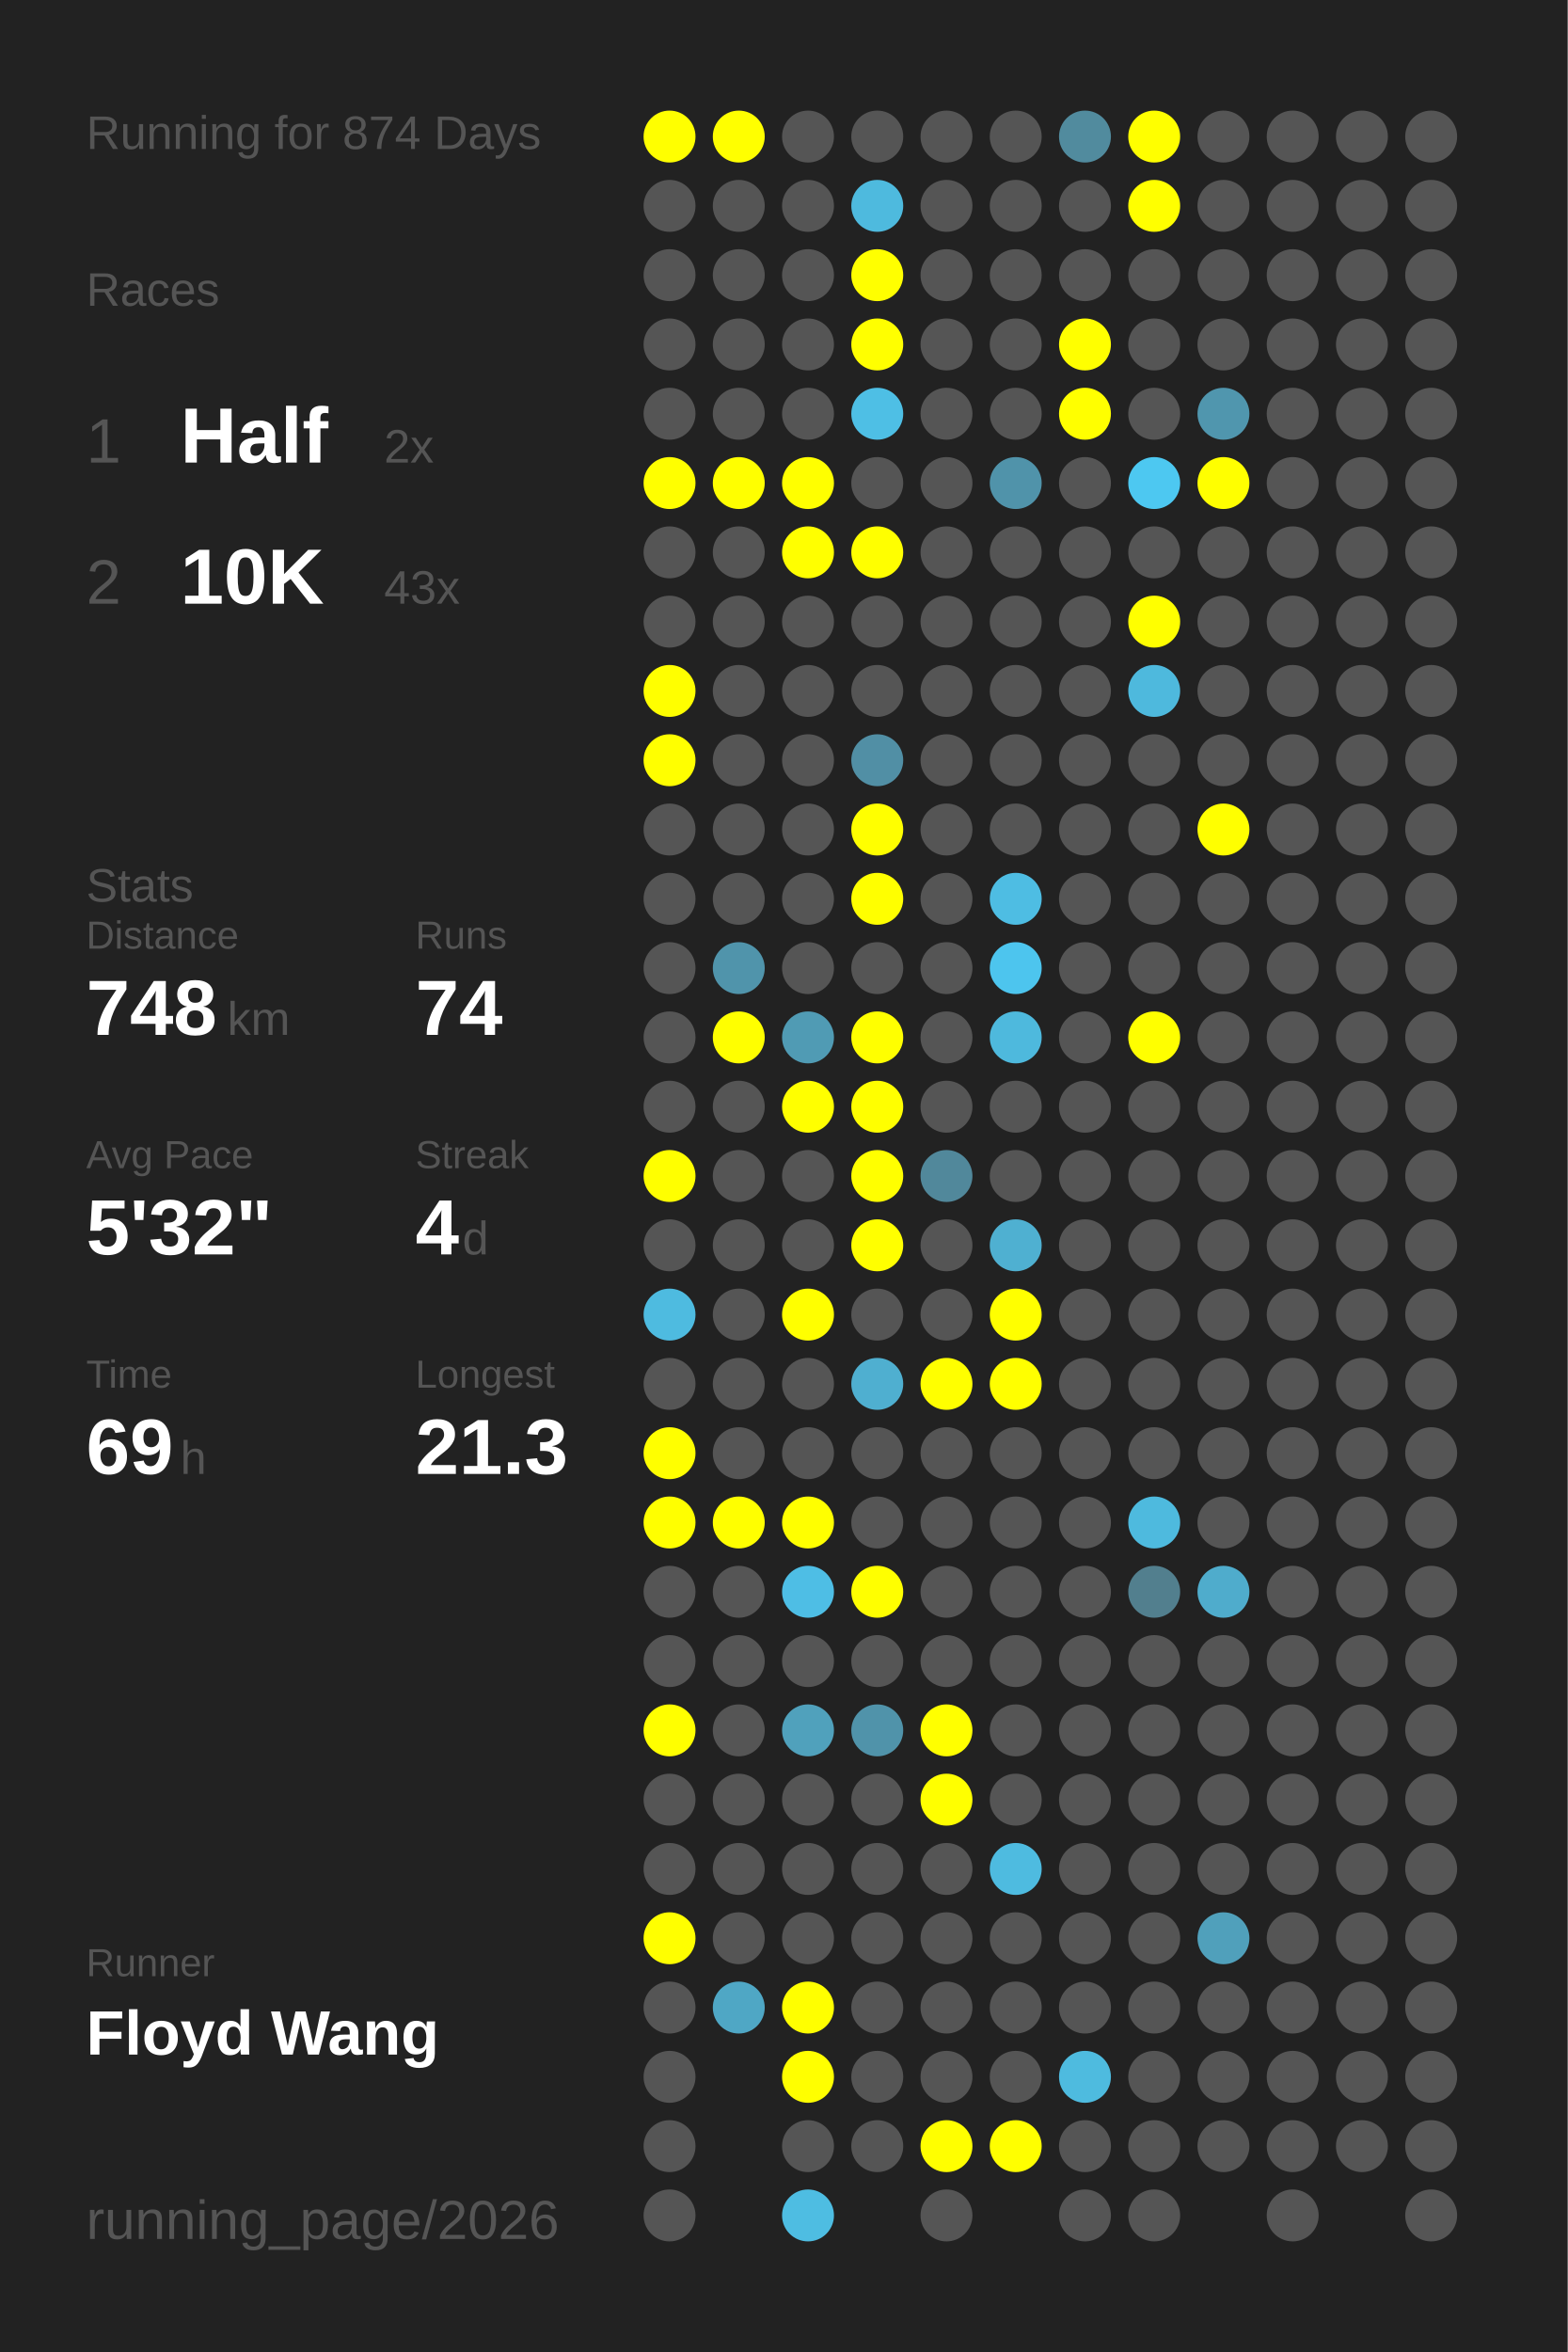
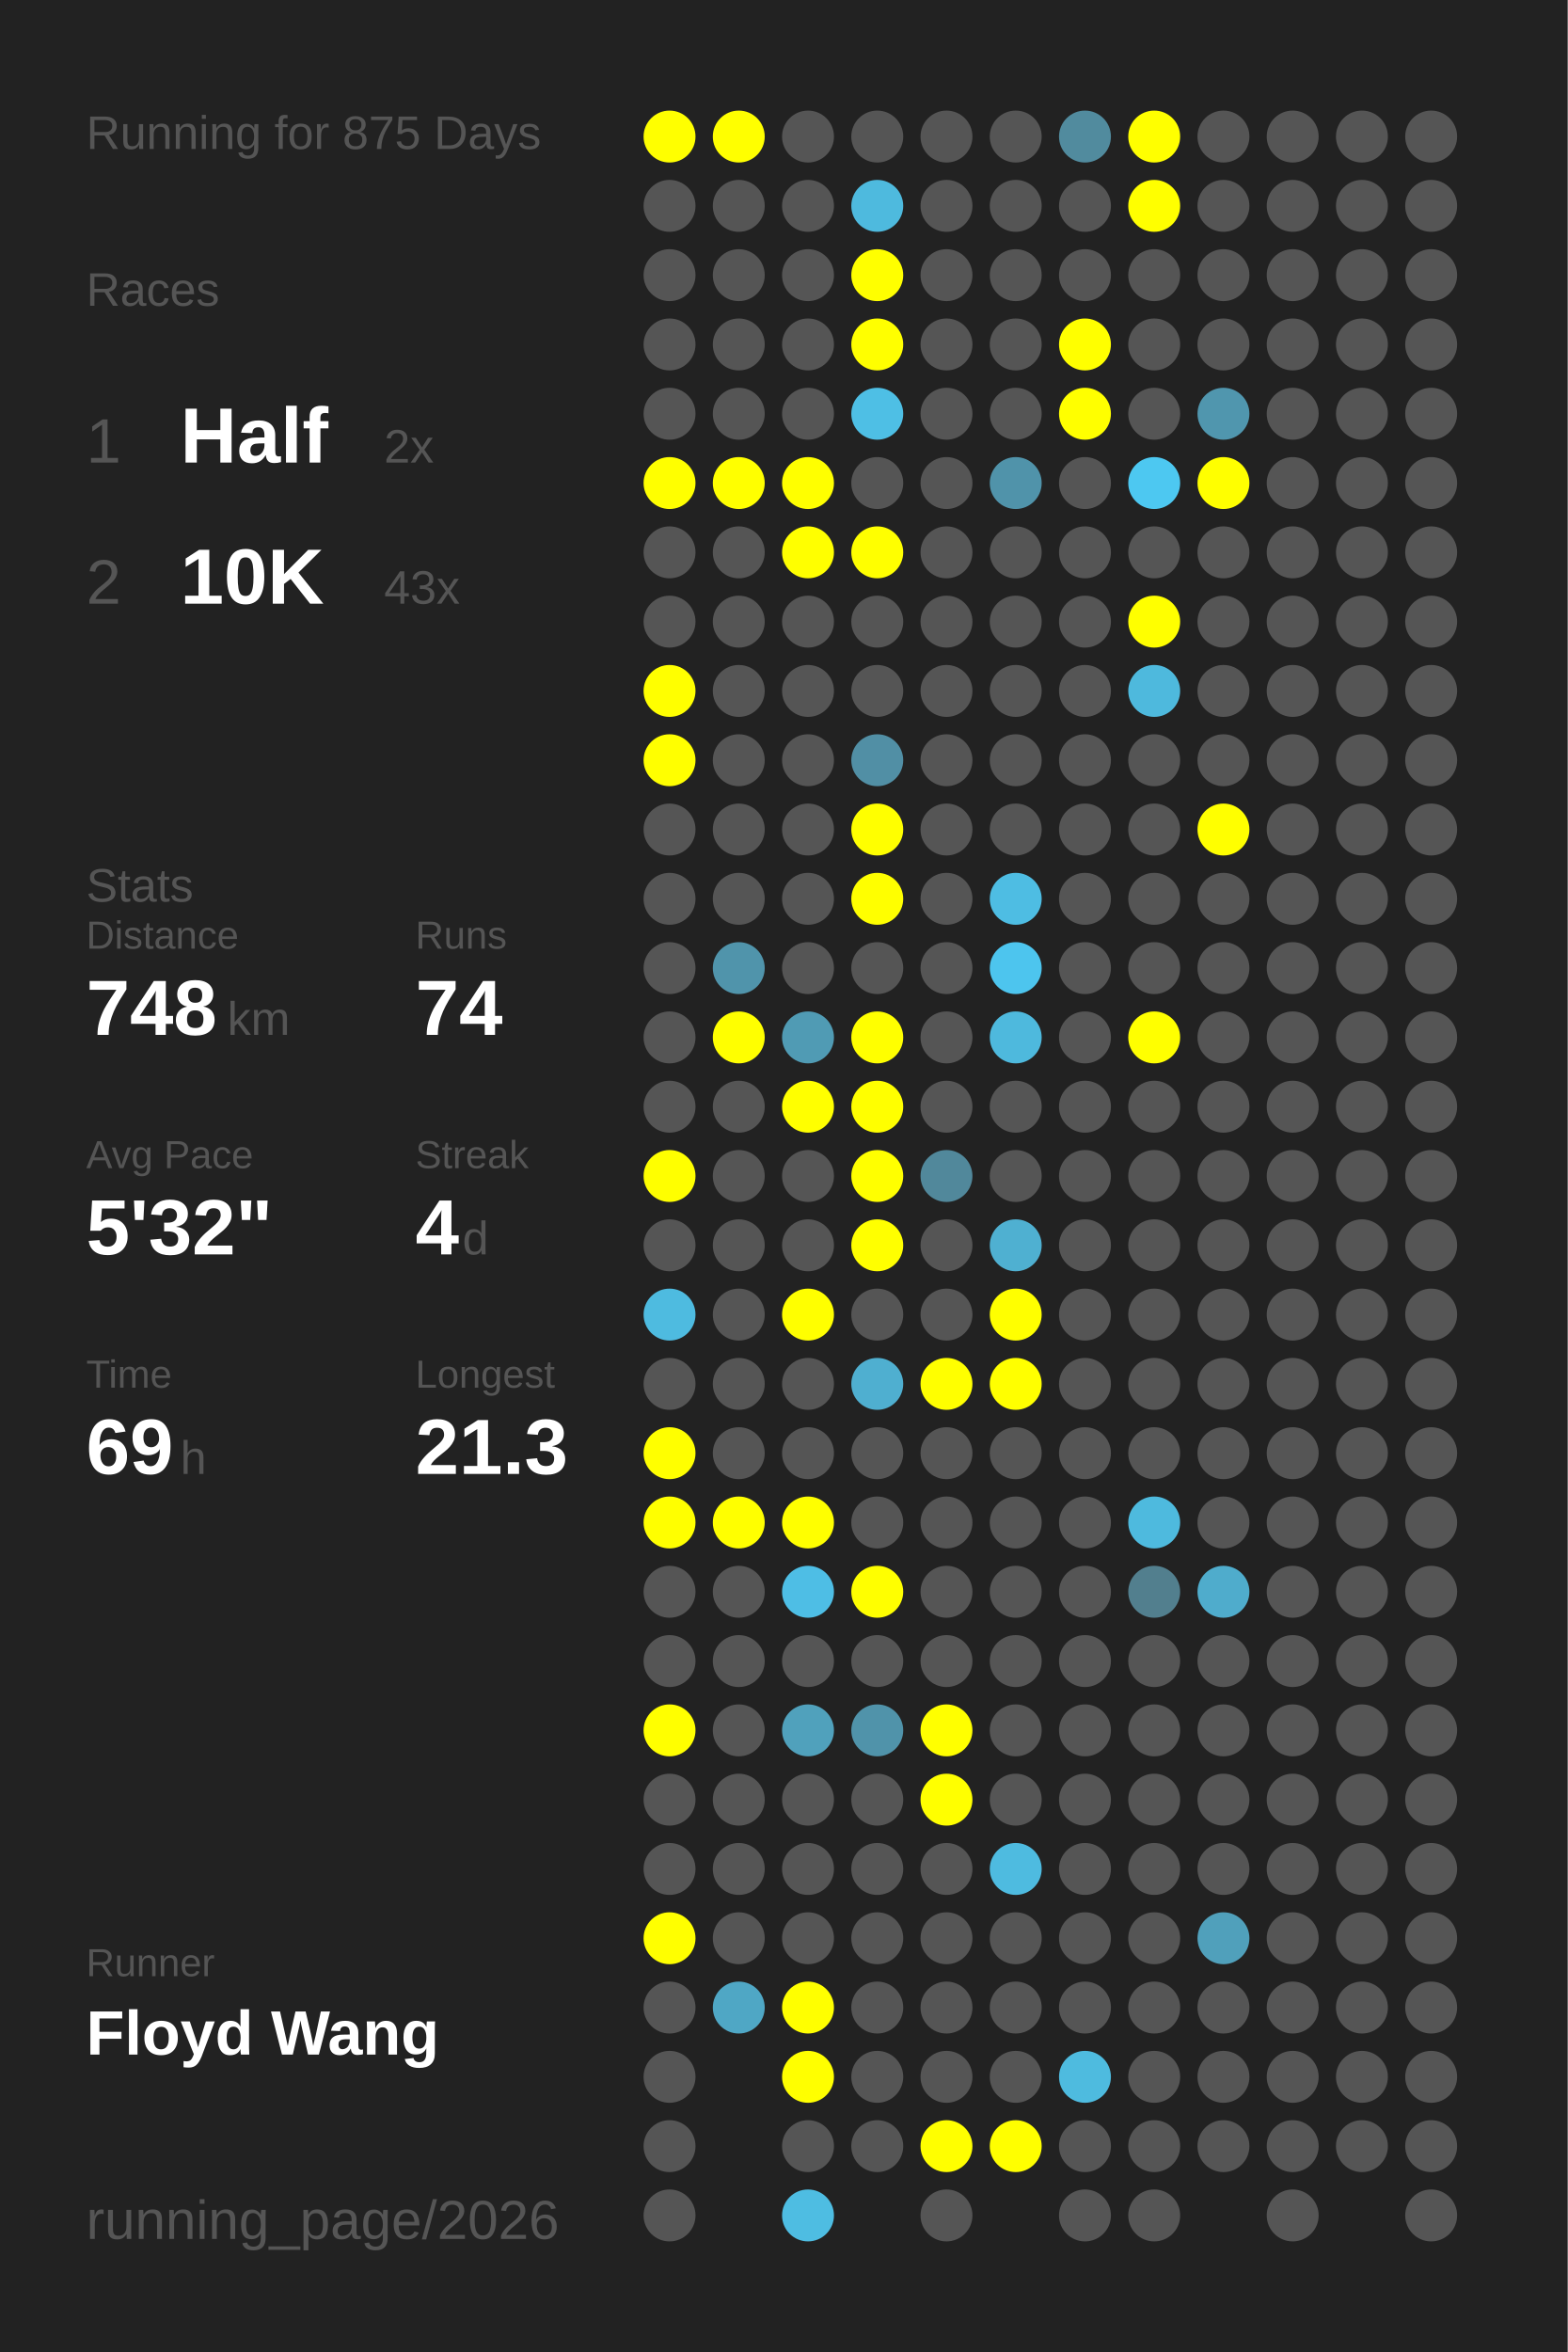
<svg xmlns="http://www.w3.org/2000/svg" baseProfile="full" height="300mm" version="1.1" viewBox="0,0,200,300" width="200mm">
  <defs />
  <rect fill="#222222" height="300" width="200" x="0" y="0" />
-   <text fill="#555555" style="font-size:6px; font-family:Arial;" x="11" y="19">Running for 874 Days</text>
+   <text fill="#555555" style="font-size:6px; font-family:Arial;" x="11" y="19">Running for 875 Days</text>
  <text fill="#555555" style="font-size:6px; font-family:Arial;" x="11" y="39">Races</text>
  <text fill="#555555" style="font-size:8px; font-family:Arial;" x="11" y="59">1</text>
  <text fill="#FFFFFF" style="font-size:10px; font-family:Arial; font-weight:bold;" x="23" y="59">Half</text>
  <text fill="#555555" style="font-size:6px; font-family:Arial;" x="49" y="59">2x</text>
  <text fill="#555555" style="font-size:8px; font-family:Arial;" x="11" y="77">2</text>
  <text fill="#FFFFFF" style="font-size:10px; font-family:Arial; font-weight:bold;" x="23" y="77">10K</text>
  <text fill="#555555" style="font-size:6px; font-family:Arial;" x="49" y="77">43x</text>
  <text fill="#555555" style="font-size:6px; font-family:Arial;" x="11" y="115">Stats</text>
  <text fill="#555555" style="font-size:5px; font-family:Arial;" x="11" y="121">Distance</text>
  <text fill="#FFFFFF" style="font-size:10px; font-family:Arial; font-weight:bold;" x="11" y="132">748</text>
  <text fill="#555555" style="font-size:6px; font-family:Arial;" x="29" y="132">km</text>
  <text fill="#555555" style="font-size:5px; font-family:Arial;" x="53" y="121">Runs</text>
  <text fill="#FFFFFF" style="font-size:10px; font-family:Arial; font-weight:bold;" x="53" y="132">74</text>
  <text fill="#555555" style="font-size:5px; font-family:Arial;" x="11" y="149">Avg Pace</text>
  <text fill="#FFFFFF" style="font-size:10px; font-family:Arial; font-weight:bold;" x="11" y="160">5'32"</text>
  <text fill="#555555" style="font-size:5px; font-family:Arial;" x="53" y="149">Streak</text>
  <text fill="#FFFFFF" style="font-size:10px; font-family:Arial; font-weight:bold;" x="53" y="160">4</text>
  <text fill="#555555" style="font-size:6px; font-family:Arial;" x="59" y="160">d</text>
  <text fill="#555555" style="font-size:5px; font-family:Arial;" x="11" y="177">Time</text>
  <text fill="#FFFFFF" style="font-size:10px; font-family:Arial; font-weight:bold;" x="11" y="188">69</text>
  <text fill="#555555" style="font-size:6px; font-family:Arial;" x="23" y="188">h</text>
  <text fill="#555555" style="font-size:5px; font-family:Arial;" x="53" y="177">Longest</text>
  <text fill="#FFFFFF" style="font-size:10px; font-family:Arial; font-weight:bold;" x="53" y="188">21.3</text>
  <text fill="#555555" style="font-size:5px; font-family:Arial;" x="11" y="252.065">Runner</text>
  <text fill="#FFFFFF" style="font-size:8px; font-family:Arial; font-weight:bold;" x="11" y="262.065">Floyd Wang</text>
  <text fill="#555555" style="font-size:7px; font-family:Arial;" x="11" y="285.581">running_page/2026</text>
  <circle cx="85.417" cy="17.419" fill="#FFFF00" r="3.312" />
  <circle cx="85.417" cy="26.258" fill="#555555" r="3.312" />
  <circle cx="85.417" cy="35.097" fill="#555555" r="3.312" />
  <circle cx="85.417" cy="43.935" fill="#555555" r="3.312" />
  <circle cx="85.417" cy="52.774" fill="#555555" r="3.312" />
  <circle cx="85.417" cy="61.613" fill="#FFFF00" r="3.312" />
  <circle cx="85.417" cy="70.452" fill="#555555" r="3.312" />
  <circle cx="85.417" cy="79.29" fill="#555555" r="3.312" />
  <circle cx="85.417" cy="88.129" fill="#FFFF00" r="3.312" />
  <circle cx="85.417" cy="96.968" fill="#FFFF00" r="3.312" />
  <circle cx="85.417" cy="105.806" fill="#555555" r="3.312" />
  <circle cx="85.417" cy="114.645" fill="#555555" r="3.312" />
  <circle cx="85.417" cy="123.484" fill="#555555" r="3.312" />
  <circle cx="85.417" cy="132.323" fill="#555555" r="3.312" />
  <circle cx="85.417" cy="141.161" fill="#555555" r="3.312" />
  <circle cx="85.417" cy="150" fill="#FFFF00" r="3.312" />
  <circle cx="85.417" cy="158.839" fill="#555555" r="3.312" />
  <circle cx="85.417" cy="167.677" fill="#4ebbe0" r="3.312" />
  <circle cx="85.417" cy="176.516" fill="#555555" r="3.312" />
  <circle cx="85.417" cy="185.355" fill="#FFFF00" r="3.312" />
  <circle cx="85.417" cy="194.194" fill="#FFFF00" r="3.312" />
  <circle cx="85.417" cy="203.032" fill="#555555" r="3.312" />
  <circle cx="85.417" cy="211.871" fill="#555555" r="3.312" />
  <circle cx="85.417" cy="220.71" fill="#FFFF00" r="3.312" />
  <circle cx="85.417" cy="229.548" fill="#555555" r="3.312" />
  <circle cx="85.417" cy="238.387" fill="#555555" r="3.312" />
  <circle cx="85.417" cy="247.226" fill="#FFFF00" r="3.312" />
  <circle cx="85.417" cy="256.065" fill="#555555" r="3.312" />
  <circle cx="85.417" cy="264.903" fill="#555555" r="3.312" />
  <circle cx="85.417" cy="273.742" fill="#555555" r="3.312" />
  <circle cx="85.417" cy="282.581" fill="#555555" r="3.312" />
  <circle cx="94.25" cy="17.419" fill="#FFFF00" r="3.312" />
  <circle cx="94.25" cy="26.258" fill="#555555" r="3.312" />
  <circle cx="94.25" cy="35.097" fill="#555555" r="3.312" />
  <circle cx="94.25" cy="43.935" fill="#555555" r="3.312" />
  <circle cx="94.25" cy="52.774" fill="#555555" r="3.312" />
  <circle cx="94.25" cy="61.613" fill="#FFFF00" r="3.312" />
  <circle cx="94.25" cy="70.452" fill="#555555" r="3.312" />
  <circle cx="94.25" cy="79.29" fill="#555555" r="3.312" />
  <circle cx="94.25" cy="88.129" fill="#555555" r="3.312" />
  <circle cx="94.25" cy="96.968" fill="#555555" r="3.312" />
  <circle cx="94.25" cy="105.806" fill="#555555" r="3.312" />
  <circle cx="94.25" cy="114.645" fill="#555555" r="3.312" />
  <circle cx="94.25" cy="123.484" fill="#5094ab" r="3.312" />
  <circle cx="94.25" cy="132.323" fill="#FFFF00" r="3.312" />
  <circle cx="94.25" cy="141.161" fill="#555555" r="3.312" />
  <circle cx="94.25" cy="150" fill="#555555" r="3.312" />
  <circle cx="94.25" cy="158.839" fill="#555555" r="3.312" />
  <circle cx="94.25" cy="167.677" fill="#555555" r="3.312" />
  <circle cx="94.25" cy="176.516" fill="#555555" r="3.312" />
  <circle cx="94.25" cy="185.355" fill="#555555" r="3.312" />
  <circle cx="94.25" cy="194.194" fill="#FFFF00" r="3.312" />
  <circle cx="94.25" cy="203.032" fill="#555555" r="3.312" />
  <circle cx="94.25" cy="211.871" fill="#555555" r="3.312" />
  <circle cx="94.25" cy="220.71" fill="#555555" r="3.312" />
  <circle cx="94.25" cy="229.548" fill="#555555" r="3.312" />
  <circle cx="94.25" cy="238.387" fill="#555555" r="3.312" />
  <circle cx="94.25" cy="247.226" fill="#555555" r="3.312" />
  <circle cx="94.25" cy="256.065" fill="#4fa7c5" r="3.312" />
  <circle cx="103.083" cy="17.419" fill="#555555" r="3.312" />
  <circle cx="103.083" cy="26.258" fill="#555555" r="3.312" />
  <circle cx="103.083" cy="35.097" fill="#555555" r="3.312" />
  <circle cx="103.083" cy="43.935" fill="#555555" r="3.312" />
  <circle cx="103.083" cy="52.774" fill="#555555" r="3.312" />
  <circle cx="103.083" cy="61.613" fill="#FFFF00" r="3.312" />
  <circle cx="103.083" cy="70.452" fill="#FFFF00" r="3.312" />
  <circle cx="103.083" cy="79.29" fill="#555555" r="3.312" />
  <circle cx="103.083" cy="88.129" fill="#555555" r="3.312" />
  <circle cx="103.083" cy="96.968" fill="#555555" r="3.312" />
  <circle cx="103.083" cy="105.806" fill="#555555" r="3.312" />
  <circle cx="103.083" cy="114.645" fill="#555555" r="3.312" />
  <circle cx="103.083" cy="123.484" fill="#555555" r="3.312" />
  <circle cx="103.083" cy="132.323" fill="#509bb4" r="3.312" />
  <circle cx="103.083" cy="141.161" fill="#FFFF00" r="3.312" />
  <circle cx="103.083" cy="150" fill="#555555" r="3.312" />
  <circle cx="103.083" cy="158.839" fill="#555555" r="3.312" />
  <circle cx="103.083" cy="167.677" fill="#FFFF00" r="3.312" />
  <circle cx="103.083" cy="176.516" fill="#555555" r="3.312" />
  <circle cx="103.083" cy="185.355" fill="#555555" r="3.312" />
  <circle cx="103.083" cy="194.194" fill="#FFFF00" r="3.312" />
  <circle cx="103.083" cy="203.032" fill="#4ebee5" r="3.312" />
  <circle cx="103.083" cy="211.871" fill="#555555" r="3.312" />
  <circle cx="103.083" cy="220.71" fill="#50a1bc" r="3.312" />
  <circle cx="103.083" cy="229.548" fill="#555555" r="3.312" />
  <circle cx="103.083" cy="238.387" fill="#555555" r="3.312" />
  <circle cx="103.083" cy="247.226" fill="#555555" r="3.312" />
  <circle cx="103.083" cy="256.065" fill="#FFFF00" r="3.312" />
  <circle cx="103.083" cy="264.903" fill="#FFFF00" r="3.312" />
  <circle cx="103.083" cy="273.742" fill="#555555" r="3.312" />
  <circle cx="103.083" cy="282.581" fill="#4ebde2" r="3.312" />
  <circle cx="111.917" cy="17.419" fill="#555555" r="3.312" />
  <circle cx="111.917" cy="26.258" fill="#4ebade" r="3.312" />
  <circle cx="111.917" cy="35.097" fill="#FFFF00" r="3.312" />
  <circle cx="111.917" cy="43.935" fill="#FFFF00" r="3.312" />
  <circle cx="111.917" cy="52.774" fill="#4ebfe5" r="3.312" />
  <circle cx="111.917" cy="61.613" fill="#555555" r="3.312" />
  <circle cx="111.917" cy="70.452" fill="#FFFF00" r="3.312" />
  <circle cx="111.917" cy="79.29" fill="#555555" r="3.312" />
  <circle cx="111.917" cy="88.129" fill="#555555" r="3.312" />
  <circle cx="111.917" cy="96.968" fill="#518fa5" r="3.312" />
  <circle cx="111.917" cy="105.806" fill="#FFFF00" r="3.312" />
  <circle cx="111.917" cy="114.645" fill="#FFFF00" r="3.312" />
  <circle cx="111.917" cy="123.484" fill="#555555" r="3.312" />
  <circle cx="111.917" cy="132.323" fill="#FFFF00" r="3.312" />
  <circle cx="111.917" cy="141.161" fill="#FFFF00" r="3.312" />
  <circle cx="111.917" cy="150" fill="#FFFF00" r="3.312" />
  <circle cx="111.917" cy="158.839" fill="#FFFF00" r="3.312" />
  <circle cx="111.917" cy="167.677" fill="#555555" r="3.312" />
  <circle cx="111.917" cy="176.516" fill="#4fafd0" r="3.312" />
  <circle cx="111.917" cy="185.355" fill="#555555" r="3.312" />
  <circle cx="111.917" cy="194.194" fill="#555555" r="3.312" />
  <circle cx="111.917" cy="203.032" fill="#FFFF00" r="3.312" />
  <circle cx="111.917" cy="211.871" fill="#555555" r="3.312" />
  <circle cx="111.917" cy="220.71" fill="#5093aa" r="3.312" />
  <circle cx="111.917" cy="229.548" fill="#555555" r="3.312" />
  <circle cx="111.917" cy="238.387" fill="#555555" r="3.312" />
  <circle cx="111.917" cy="247.226" fill="#555555" r="3.312" />
  <circle cx="111.917" cy="256.065" fill="#555555" r="3.312" />
  <circle cx="111.917" cy="264.903" fill="#555555" r="3.312" />
  <circle cx="111.917" cy="273.742" fill="#555555" r="3.312" />
  <circle cx="120.75" cy="17.419" fill="#555555" r="3.312" />
  <circle cx="120.75" cy="26.258" fill="#555555" r="3.312" />
  <circle cx="120.75" cy="35.097" fill="#555555" r="3.312" />
  <circle cx="120.75" cy="43.935" fill="#555555" r="3.312" />
  <circle cx="120.75" cy="52.774" fill="#555555" r="3.312" />
  <circle cx="120.75" cy="61.613" fill="#555555" r="3.312" />
  <circle cx="120.75" cy="70.452" fill="#555555" r="3.312" />
  <circle cx="120.75" cy="79.29" fill="#555555" r="3.312" />
  <circle cx="120.75" cy="88.129" fill="#555555" r="3.312" />
  <circle cx="120.75" cy="96.968" fill="#555555" r="3.312" />
  <circle cx="120.75" cy="105.806" fill="#555555" r="3.312" />
  <circle cx="120.75" cy="114.645" fill="#555555" r="3.312" />
  <circle cx="120.75" cy="123.484" fill="#555555" r="3.312" />
  <circle cx="120.75" cy="132.323" fill="#555555" r="3.312" />
  <circle cx="120.75" cy="141.161" fill="#555555" r="3.312" />
  <circle cx="120.75" cy="150" fill="#51889b" r="3.312" />
  <circle cx="120.75" cy="158.839" fill="#555555" r="3.312" />
  <circle cx="120.75" cy="167.677" fill="#555555" r="3.312" />
  <circle cx="120.75" cy="176.516" fill="#FFFF00" r="3.312" />
  <circle cx="120.75" cy="185.355" fill="#555555" r="3.312" />
  <circle cx="120.75" cy="194.194" fill="#555555" r="3.312" />
  <circle cx="120.75" cy="203.032" fill="#555555" r="3.312" />
  <circle cx="120.75" cy="211.871" fill="#555555" r="3.312" />
  <circle cx="120.75" cy="220.71" fill="#FFFF00" r="3.312" />
  <circle cx="120.75" cy="229.548" fill="#FFFF00" r="3.312" />
  <circle cx="120.75" cy="238.387" fill="#555555" r="3.312" />
  <circle cx="120.75" cy="247.226" fill="#555555" r="3.312" />
  <circle cx="120.75" cy="256.065" fill="#555555" r="3.312" />
  <circle cx="120.75" cy="264.903" fill="#555555" r="3.312" />
  <circle cx="120.75" cy="273.742" fill="#FFFF00" r="3.312" />
  <circle cx="120.75" cy="282.581" fill="#555555" r="3.312" />
  <circle cx="129.583" cy="17.419" fill="#555555" r="3.312" />
  <circle cx="129.583" cy="26.258" fill="#555555" r="3.312" />
  <circle cx="129.583" cy="35.097" fill="#555555" r="3.312" />
  <circle cx="129.583" cy="43.935" fill="#555555" r="3.312" />
  <circle cx="129.583" cy="52.774" fill="#555555" r="3.312" />
  <circle cx="129.583" cy="61.613" fill="#5093aa" r="3.312" />
  <circle cx="129.583" cy="70.452" fill="#555555" r="3.312" />
  <circle cx="129.583" cy="79.29" fill="#555555" r="3.312" />
  <circle cx="129.583" cy="88.129" fill="#555555" r="3.312" />
  <circle cx="129.583" cy="96.968" fill="#555555" r="3.312" />
  <circle cx="129.583" cy="105.806" fill="#555555" r="3.312" />
  <circle cx="129.583" cy="114.645" fill="#4ebde3" r="3.312" />
  <circle cx="129.583" cy="123.484" fill="#4dc5ee" r="3.312" />
  <circle cx="129.583" cy="132.323" fill="#4eb9dd" r="3.312" />
  <circle cx="129.583" cy="141.161" fill="#555555" r="3.312" />
  <circle cx="129.583" cy="150" fill="#555555" r="3.312" />
  <circle cx="129.583" cy="158.839" fill="#4fb0d1" r="3.312" />
  <circle cx="129.583" cy="167.677" fill="#FFFF00" r="3.312" />
  <circle cx="129.583" cy="176.516" fill="#FFFF00" r="3.312" />
  <circle cx="129.583" cy="185.355" fill="#555555" r="3.312" />
  <circle cx="129.583" cy="194.194" fill="#555555" r="3.312" />
  <circle cx="129.583" cy="203.032" fill="#555555" r="3.312" />
  <circle cx="129.583" cy="211.871" fill="#555555" r="3.312" />
  <circle cx="129.583" cy="220.71" fill="#555555" r="3.312" />
  <circle cx="129.583" cy="229.548" fill="#555555" r="3.312" />
  <circle cx="129.583" cy="238.387" fill="#4ebbe0" r="3.312" />
  <circle cx="129.583" cy="247.226" fill="#555555" r="3.312" />
  <circle cx="129.583" cy="256.065" fill="#555555" r="3.312" />
  <circle cx="129.583" cy="264.903" fill="#555555" r="3.312" />
  <circle cx="129.583" cy="273.742" fill="#FFFF00" r="3.312" />
  <circle cx="138.417" cy="17.419" fill="#518b9e" r="3.312" />
  <circle cx="138.417" cy="26.258" fill="#555555" r="3.312" />
  <circle cx="138.417" cy="35.097" fill="#555555" r="3.312" />
  <circle cx="138.417" cy="43.935" fill="#FFFF00" r="3.312" />
  <circle cx="138.417" cy="52.774" fill="#FFFF00" r="3.312" />
  <circle cx="138.417" cy="61.613" fill="#555555" r="3.312" />
  <circle cx="138.417" cy="70.452" fill="#555555" r="3.312" />
  <circle cx="138.417" cy="79.29" fill="#555555" r="3.312" />
  <circle cx="138.417" cy="88.129" fill="#555555" r="3.312" />
  <circle cx="138.417" cy="96.968" fill="#555555" r="3.312" />
  <circle cx="138.417" cy="105.806" fill="#555555" r="3.312" />
  <circle cx="138.417" cy="114.645" fill="#555555" r="3.312" />
  <circle cx="138.417" cy="123.484" fill="#555555" r="3.312" />
  <circle cx="138.417" cy="132.323" fill="#555555" r="3.312" />
  <circle cx="138.417" cy="141.161" fill="#555555" r="3.312" />
  <circle cx="138.417" cy="150" fill="#555555" r="3.312" />
  <circle cx="138.417" cy="158.839" fill="#555555" r="3.312" />
  <circle cx="138.417" cy="167.677" fill="#555555" r="3.312" />
  <circle cx="138.417" cy="176.516" fill="#555555" r="3.312" />
  <circle cx="138.417" cy="185.355" fill="#555555" r="3.312" />
  <circle cx="138.417" cy="194.194" fill="#555555" r="3.312" />
  <circle cx="138.417" cy="203.032" fill="#555555" r="3.312" />
  <circle cx="138.417" cy="211.871" fill="#555555" r="3.312" />
  <circle cx="138.417" cy="220.71" fill="#555555" r="3.312" />
  <circle cx="138.417" cy="229.548" fill="#555555" r="3.312" />
  <circle cx="138.417" cy="238.387" fill="#555555" r="3.312" />
  <circle cx="138.417" cy="247.226" fill="#555555" r="3.312" />
  <circle cx="138.417" cy="256.065" fill="#555555" r="3.312" />
  <circle cx="138.417" cy="264.903" fill="#4ebbdf" r="3.312" />
  <circle cx="138.417" cy="273.742" fill="#555555" r="3.312" />
  <circle cx="138.417" cy="282.581" fill="#555555" r="3.312" />
  <circle cx="147.25" cy="17.419" fill="#FFFF00" r="3.312" />
  <circle cx="147.25" cy="26.258" fill="#FFFF00" r="3.312" />
  <circle cx="147.25" cy="35.097" fill="#555555" r="3.312" />
  <circle cx="147.25" cy="43.935" fill="#555555" r="3.312" />
  <circle cx="147.25" cy="52.774" fill="#555555" r="3.312" />
  <circle cx="147.25" cy="61.613" fill="#4dc8f1" r="3.312" />
  <circle cx="147.25" cy="70.452" fill="#555555" r="3.312" />
  <circle cx="147.25" cy="79.29" fill="#FFFF00" r="3.312" />
  <circle cx="147.25" cy="88.129" fill="#4eb9dd" r="3.312" />
  <circle cx="147.25" cy="96.968" fill="#555555" r="3.312" />
  <circle cx="147.25" cy="105.806" fill="#555555" r="3.312" />
  <circle cx="147.25" cy="114.645" fill="#555555" r="3.312" />
  <circle cx="147.25" cy="123.484" fill="#555555" r="3.312" />
  <circle cx="147.25" cy="132.323" fill="#FFFF00" r="3.312" />
  <circle cx="147.25" cy="141.161" fill="#555555" r="3.312" />
  <circle cx="147.25" cy="150" fill="#555555" r="3.312" />
  <circle cx="147.25" cy="158.839" fill="#555555" r="3.312" />
  <circle cx="147.25" cy="167.677" fill="#555555" r="3.312" />
  <circle cx="147.25" cy="176.516" fill="#555555" r="3.312" />
  <circle cx="147.25" cy="185.355" fill="#555555" r="3.312" />
  <circle cx="147.25" cy="194.194" fill="#4ebade" r="3.312" />
  <circle cx="147.25" cy="203.032" fill="#527f8e" r="3.312" />
  <circle cx="147.25" cy="211.871" fill="#555555" r="3.312" />
  <circle cx="147.25" cy="220.71" fill="#555555" r="3.312" />
  <circle cx="147.25" cy="229.548" fill="#555555" r="3.312" />
  <circle cx="147.25" cy="238.387" fill="#555555" r="3.312" />
  <circle cx="147.25" cy="247.226" fill="#555555" r="3.312" />
  <circle cx="147.25" cy="256.065" fill="#555555" r="3.312" />
  <circle cx="147.25" cy="264.903" fill="#555555" r="3.312" />
  <circle cx="147.25" cy="273.742" fill="#555555" r="3.312" />
  <circle cx="147.25" cy="282.581" fill="#555555" r="3.312" />
  <circle cx="156.083" cy="17.419" fill="#555555" r="3.312" />
  <circle cx="156.083" cy="26.258" fill="#555555" r="3.312" />
  <circle cx="156.083" cy="35.097" fill="#555555" r="3.312" />
  <circle cx="156.083" cy="43.935" fill="#555555" r="3.312" />
  <circle cx="156.083" cy="52.774" fill="#5096ae" r="3.312" />
  <circle cx="156.083" cy="61.613" fill="#FFFF00" r="3.312" />
  <circle cx="156.083" cy="70.452" fill="#555555" r="3.312" />
  <circle cx="156.083" cy="79.29" fill="#555555" r="3.312" />
  <circle cx="156.083" cy="88.129" fill="#555555" r="3.312" />
  <circle cx="156.083" cy="96.968" fill="#555555" r="3.312" />
  <circle cx="156.083" cy="105.806" fill="#FFFF00" r="3.312" />
  <circle cx="156.083" cy="114.645" fill="#555555" r="3.312" />
  <circle cx="156.083" cy="123.484" fill="#555555" r="3.312" />
  <circle cx="156.083" cy="132.323" fill="#555555" r="3.312" />
  <circle cx="156.083" cy="141.161" fill="#555555" r="3.312" />
  <circle cx="156.083" cy="150" fill="#555555" r="3.312" />
  <circle cx="156.083" cy="158.839" fill="#555555" r="3.312" />
  <circle cx="156.083" cy="167.677" fill="#555555" r="3.312" />
  <circle cx="156.083" cy="176.516" fill="#555555" r="3.312" />
  <circle cx="156.083" cy="185.355" fill="#555555" r="3.312" />
  <circle cx="156.083" cy="194.194" fill="#555555" r="3.312" />
  <circle cx="156.083" cy="203.032" fill="#4faccc" r="3.312" />
  <circle cx="156.083" cy="211.871" fill="#555555" r="3.312" />
  <circle cx="156.083" cy="220.71" fill="#555555" r="3.312" />
  <circle cx="156.083" cy="229.548" fill="#555555" r="3.312" />
  <circle cx="156.083" cy="238.387" fill="#555555" r="3.312" />
  <circle cx="156.083" cy="247.226" fill="#50a0bb" r="3.312" />
  <circle cx="156.083" cy="256.065" fill="#555555" r="3.312" />
  <circle cx="156.083" cy="264.903" fill="#555555" r="3.312" />
  <circle cx="156.083" cy="273.742" fill="#555555" r="3.312" />
  <circle cx="164.917" cy="17.419" fill="#555555" r="3.312" />
  <circle cx="164.917" cy="26.258" fill="#555555" r="3.312" />
  <circle cx="164.917" cy="35.097" fill="#555555" r="3.312" />
  <circle cx="164.917" cy="43.935" fill="#555555" r="3.312" />
  <circle cx="164.917" cy="52.774" fill="#555555" r="3.312" />
  <circle cx="164.917" cy="61.613" fill="#555555" r="3.312" />
  <circle cx="164.917" cy="70.452" fill="#555555" r="3.312" />
  <circle cx="164.917" cy="79.29" fill="#555555" r="3.312" />
  <circle cx="164.917" cy="88.129" fill="#555555" r="3.312" />
  <circle cx="164.917" cy="96.968" fill="#555555" r="3.312" />
  <circle cx="164.917" cy="105.806" fill="#555555" r="3.312" />
  <circle cx="164.917" cy="114.645" fill="#555555" r="3.312" />
  <circle cx="164.917" cy="123.484" fill="#555555" r="3.312" />
  <circle cx="164.917" cy="132.323" fill="#555555" r="3.312" />
  <circle cx="164.917" cy="141.161" fill="#555555" r="3.312" />
  <circle cx="164.917" cy="150" fill="#555555" r="3.312" />
  <circle cx="164.917" cy="158.839" fill="#555555" r="3.312" />
  <circle cx="164.917" cy="167.677" fill="#555555" r="3.312" />
  <circle cx="164.917" cy="176.516" fill="#555555" r="3.312" />
  <circle cx="164.917" cy="185.355" fill="#555555" r="3.312" />
  <circle cx="164.917" cy="194.194" fill="#555555" r="3.312" />
  <circle cx="164.917" cy="203.032" fill="#555555" r="3.312" />
  <circle cx="164.917" cy="211.871" fill="#555555" r="3.312" />
  <circle cx="164.917" cy="220.71" fill="#555555" r="3.312" />
  <circle cx="164.917" cy="229.548" fill="#555555" r="3.312" />
  <circle cx="164.917" cy="238.387" fill="#555555" r="3.312" />
  <circle cx="164.917" cy="247.226" fill="#555555" r="3.312" />
  <circle cx="164.917" cy="256.065" fill="#555555" r="3.312" />
  <circle cx="164.917" cy="264.903" fill="#555555" r="3.312" />
  <circle cx="164.917" cy="273.742" fill="#555555" r="3.312" />
  <circle cx="164.917" cy="282.581" fill="#555555" r="3.312" />
  <circle cx="173.75" cy="17.419" fill="#555555" r="3.312" />
  <circle cx="173.75" cy="26.258" fill="#555555" r="3.312" />
  <circle cx="173.75" cy="35.097" fill="#555555" r="3.312" />
  <circle cx="173.75" cy="43.935" fill="#555555" r="3.312" />
  <circle cx="173.75" cy="52.774" fill="#555555" r="3.312" />
  <circle cx="173.75" cy="61.613" fill="#555555" r="3.312" />
  <circle cx="173.75" cy="70.452" fill="#555555" r="3.312" />
  <circle cx="173.75" cy="79.29" fill="#555555" r="3.312" />
  <circle cx="173.75" cy="88.129" fill="#555555" r="3.312" />
  <circle cx="173.75" cy="96.968" fill="#555555" r="3.312" />
  <circle cx="173.75" cy="105.806" fill="#555555" r="3.312" />
  <circle cx="173.75" cy="114.645" fill="#555555" r="3.312" />
  <circle cx="173.75" cy="123.484" fill="#555555" r="3.312" />
  <circle cx="173.75" cy="132.323" fill="#555555" r="3.312" />
  <circle cx="173.75" cy="141.161" fill="#555555" r="3.312" />
  <circle cx="173.75" cy="150" fill="#555555" r="3.312" />
  <circle cx="173.75" cy="158.839" fill="#555555" r="3.312" />
  <circle cx="173.75" cy="167.677" fill="#555555" r="3.312" />
  <circle cx="173.75" cy="176.516" fill="#555555" r="3.312" />
  <circle cx="173.75" cy="185.355" fill="#555555" r="3.312" />
  <circle cx="173.75" cy="194.194" fill="#555555" r="3.312" />
  <circle cx="173.75" cy="203.032" fill="#555555" r="3.312" />
  <circle cx="173.75" cy="211.871" fill="#555555" r="3.312" />
  <circle cx="173.75" cy="220.71" fill="#555555" r="3.312" />
  <circle cx="173.75" cy="229.548" fill="#555555" r="3.312" />
  <circle cx="173.75" cy="238.387" fill="#555555" r="3.312" />
  <circle cx="173.75" cy="247.226" fill="#555555" r="3.312" />
  <circle cx="173.75" cy="256.065" fill="#555555" r="3.312" />
  <circle cx="173.75" cy="264.903" fill="#555555" r="3.312" />
  <circle cx="173.75" cy="273.742" fill="#555555" r="3.312" />
  <circle cx="182.583" cy="17.419" fill="#555555" r="3.312" />
  <circle cx="182.583" cy="26.258" fill="#555555" r="3.312" />
  <circle cx="182.583" cy="35.097" fill="#555555" r="3.312" />
  <circle cx="182.583" cy="43.935" fill="#555555" r="3.312" />
  <circle cx="182.583" cy="52.774" fill="#555555" r="3.312" />
  <circle cx="182.583" cy="61.613" fill="#555555" r="3.312" />
  <circle cx="182.583" cy="70.452" fill="#555555" r="3.312" />
  <circle cx="182.583" cy="79.29" fill="#555555" r="3.312" />
  <circle cx="182.583" cy="88.129" fill="#555555" r="3.312" />
  <circle cx="182.583" cy="96.968" fill="#555555" r="3.312" />
  <circle cx="182.583" cy="105.806" fill="#555555" r="3.312" />
  <circle cx="182.583" cy="114.645" fill="#555555" r="3.312" />
  <circle cx="182.583" cy="123.484" fill="#555555" r="3.312" />
  <circle cx="182.583" cy="132.323" fill="#555555" r="3.312" />
  <circle cx="182.583" cy="141.161" fill="#555555" r="3.312" />
  <circle cx="182.583" cy="150" fill="#555555" r="3.312" />
  <circle cx="182.583" cy="158.839" fill="#555555" r="3.312" />
  <circle cx="182.583" cy="167.677" fill="#555555" r="3.312" />
  <circle cx="182.583" cy="176.516" fill="#555555" r="3.312" />
  <circle cx="182.583" cy="185.355" fill="#555555" r="3.312" />
  <circle cx="182.583" cy="194.194" fill="#555555" r="3.312" />
  <circle cx="182.583" cy="203.032" fill="#555555" r="3.312" />
  <circle cx="182.583" cy="211.871" fill="#555555" r="3.312" />
  <circle cx="182.583" cy="220.71" fill="#555555" r="3.312" />
  <circle cx="182.583" cy="229.548" fill="#555555" r="3.312" />
  <circle cx="182.583" cy="238.387" fill="#555555" r="3.312" />
  <circle cx="182.583" cy="247.226" fill="#555555" r="3.312" />
  <circle cx="182.583" cy="256.065" fill="#555555" r="3.312" />
  <circle cx="182.583" cy="264.903" fill="#555555" r="3.312" />
  <circle cx="182.583" cy="273.742" fill="#555555" r="3.312" />
  <circle cx="182.583" cy="282.581" fill="#555555" r="3.312" />
</svg>
